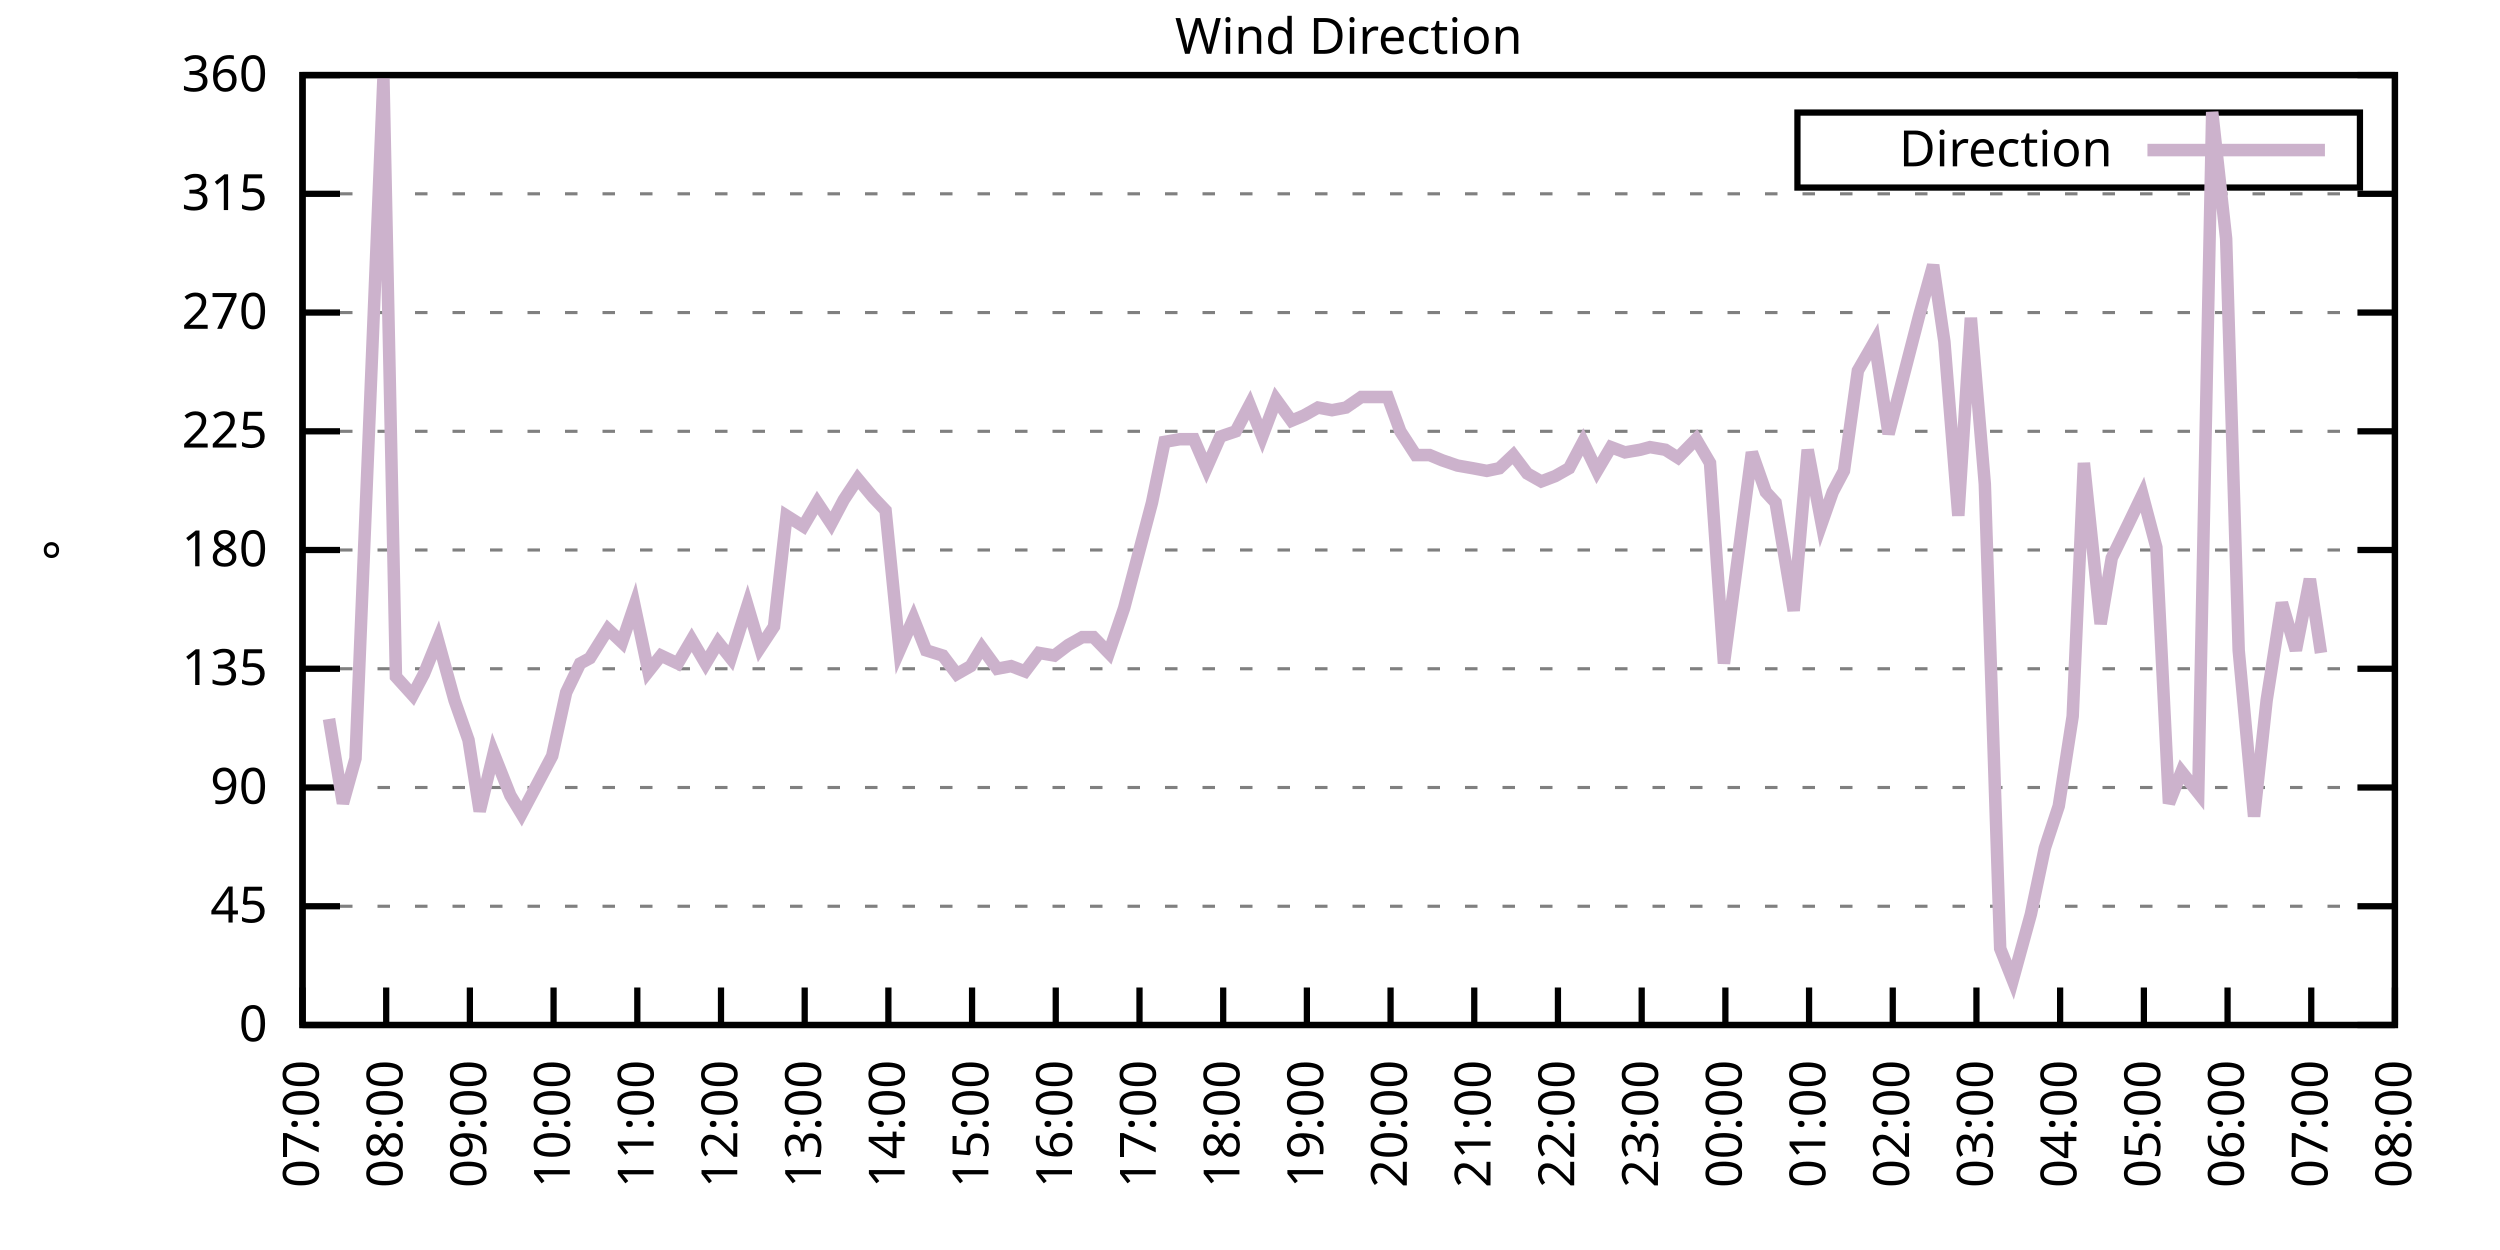
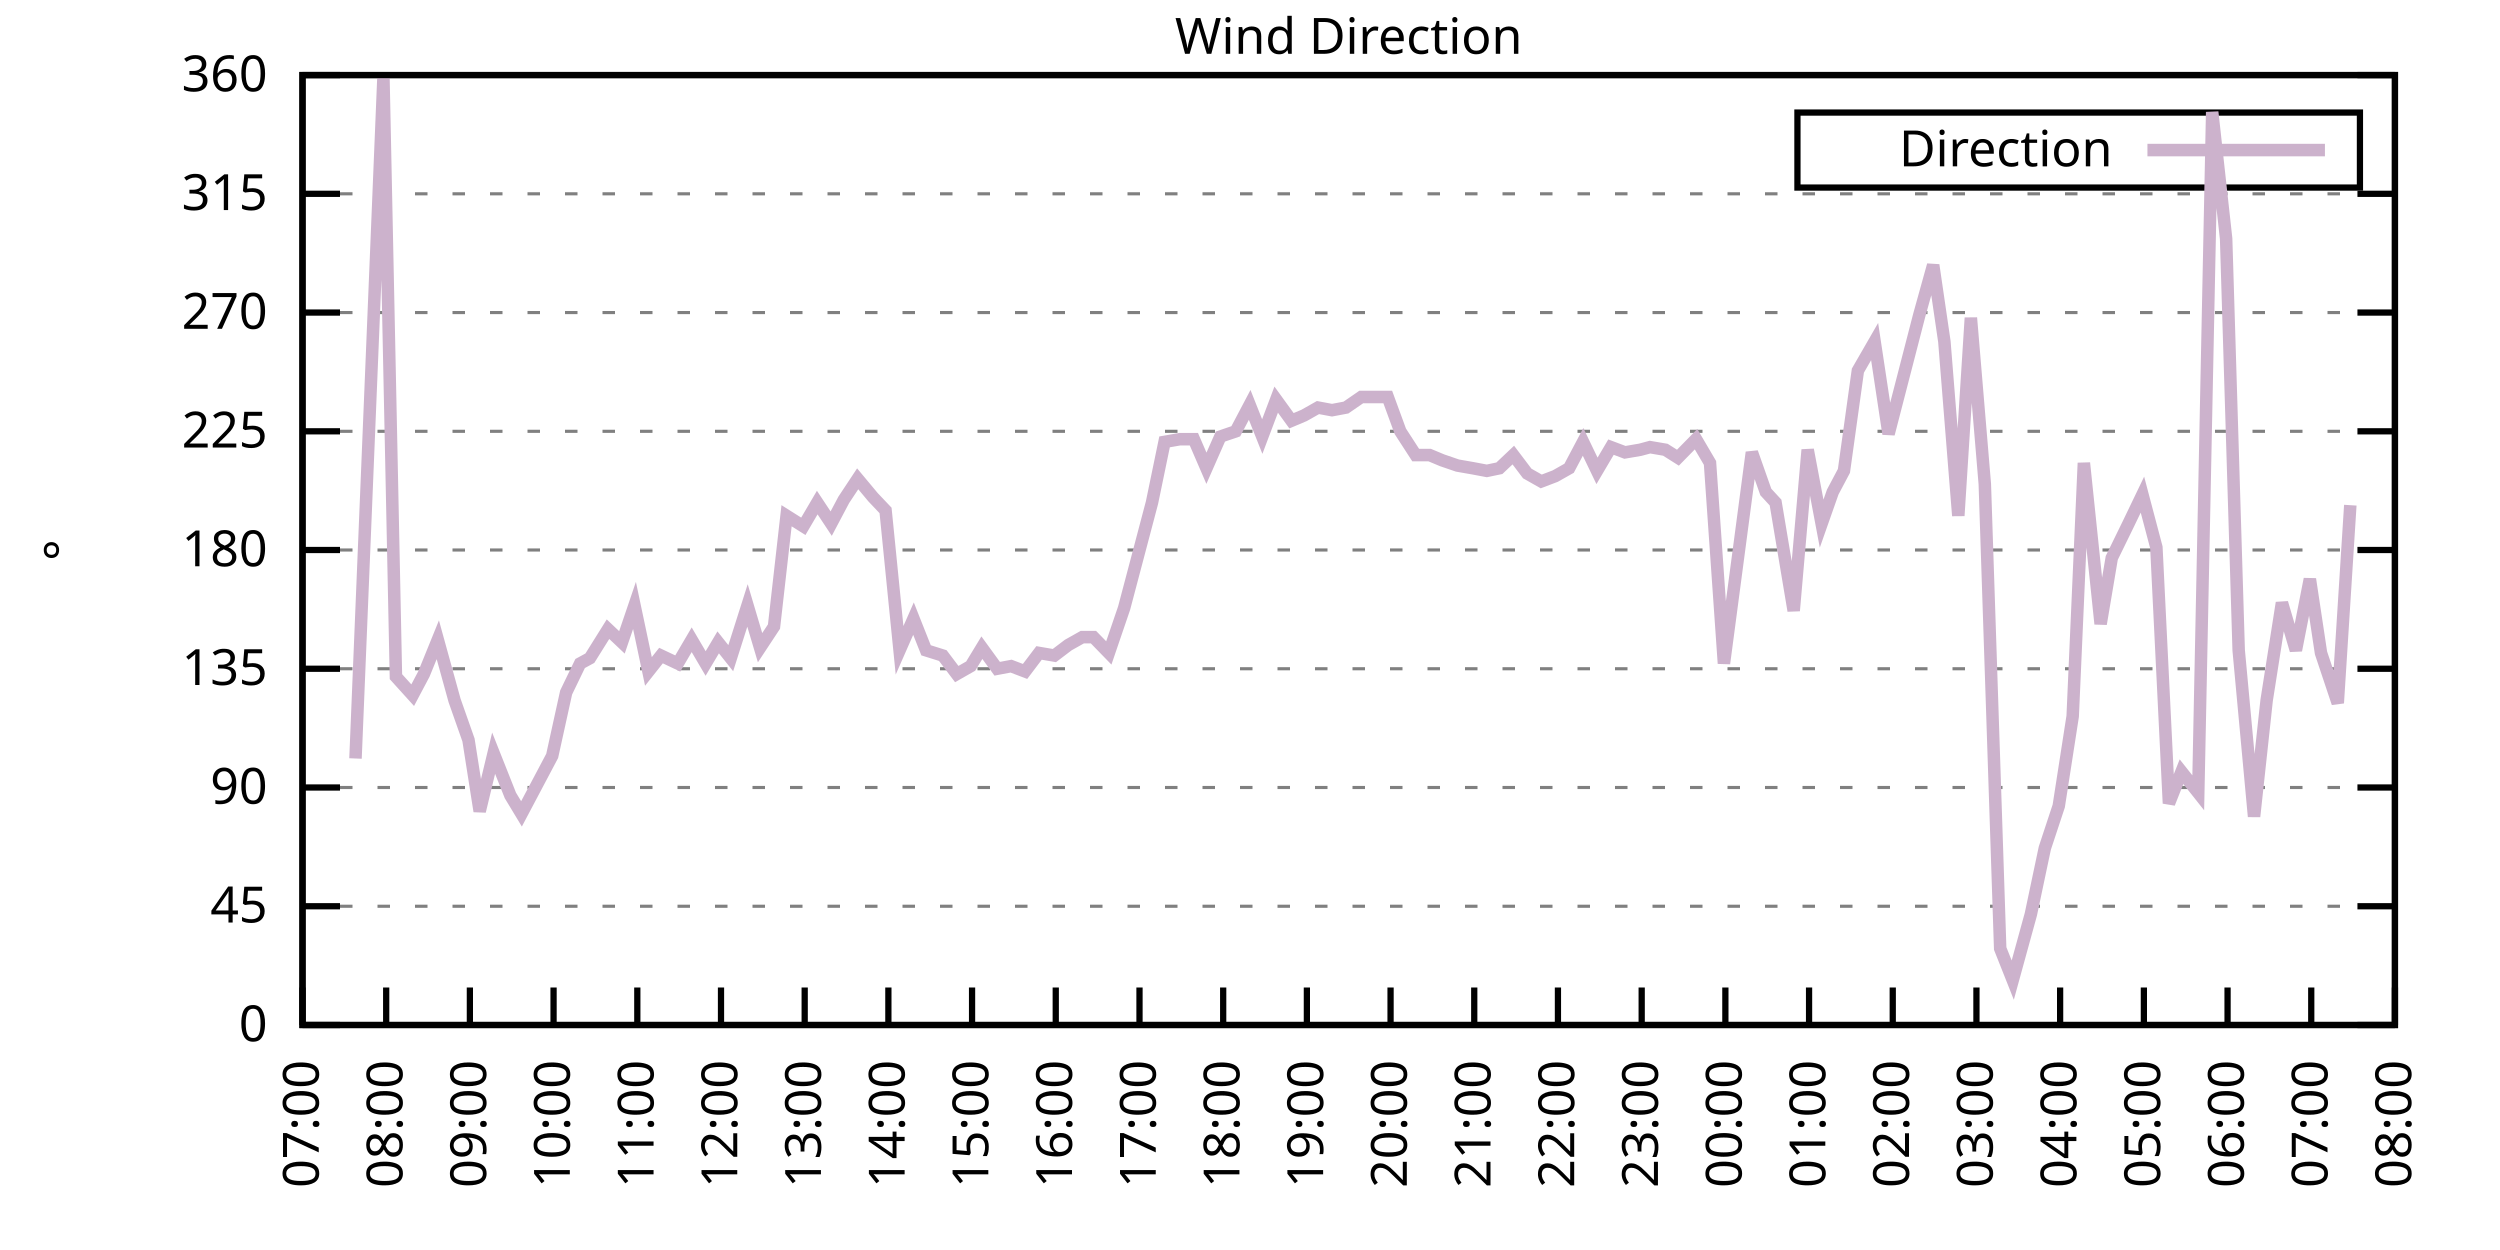
<svg xmlns="http://www.w3.org/2000/svg" xmlns:xlink="http://www.w3.org/1999/xlink" width="400" height="200" viewBox="0 0 400 200">
  <g id="gnuplot_canvas">
    <rect x="0" y="0" width="400" height="200" fill="none" />
    <defs>
      <circle id="gpDot" r="0.5" stroke-width="0.5" stroke="currentColor" />
      <path id="gpPt0" stroke-width="0.333" stroke="currentColor" d="M-1,0 h2 M0,-1 v2" />
      <path id="gpPt1" stroke-width="0.333" stroke="currentColor" d="M-1,-1 L1,1 M1,-1 L-1,1" />
      <path id="gpPt2" stroke-width="0.333" stroke="currentColor" d="M-1,0 L1,0 M0,-1 L0,1 M-1,-1 L1,1 M-1,1 L1,-1" />
      <rect id="gpPt3" stroke-width="0.333" stroke="currentColor" x="-1" y="-1" width="2" height="2" />
      <rect id="gpPt4" stroke-width="0.333" stroke="currentColor" fill="currentColor" x="-1" y="-1" width="2" height="2" />
      <circle id="gpPt5" stroke-width="0.333" stroke="currentColor" cx="0" cy="0" r="1" />
      <use xlink:href="#gpPt5" id="gpPt6" fill="currentColor" stroke="none" />
      <path id="gpPt7" stroke-width="0.333" stroke="currentColor" d="M0,-1.33 L-1.33,0.67 L1.33,0.67 z" />
      <use xlink:href="#gpPt7" id="gpPt8" fill="currentColor" stroke="none" />
      <use xlink:href="#gpPt7" id="gpPt9" stroke="currentColor" transform="rotate(180)" />
      <use xlink:href="#gpPt9" id="gpPt10" fill="currentColor" stroke="none" />
      <use xlink:href="#gpPt3" id="gpPt11" stroke="currentColor" transform="rotate(45)" />
      <use xlink:href="#gpPt11" id="gpPt12" fill="currentColor" stroke="none" />
      <path id="gpPt13" stroke-width="0.333" stroke="currentColor" d="M0,1.330 L1.265,0.411 L0.782,-1.067 L-0.782,-1.076 L-1.265,0.411 z" />
      <use xlink:href="#gpPt13" id="gpPt14" fill="currentColor" stroke="none" />
      <filter id="textbox" filterUnits="objectBoundingBox" x="0" y="0" height="1" width="1">
        <feFlood flood-color="white" flood-opacity="1" result="bgnd" />
        <feComposite in="SourceGraphic" in2="bgnd" operator="atop" />
      </filter>
      <filter id="greybox" filterUnits="objectBoundingBox" x="0" y="0" height="1" width="1">
        <feFlood flood-color="lightgrey" flood-opacity="1" result="grey" />
        <feComposite in="SourceGraphic" in2="grey" operator="atop" />
      </filter>
    </defs>
    <g fill="none" color="white" stroke="currentColor" stroke-width="1.00" stroke-linecap="butt" stroke-linejoin="miter">
</g>
    <g fill="none" color="black" stroke="currentColor" stroke-width="1.00" stroke-linecap="butt" stroke-linejoin="miter">
      <g stroke="none" shape-rendering="crispEdges">
        <polygon fill="rgb(255, 255, 255)" points="48.40,164.00 383.18,164.00 383.18,12.02 48.40,12.02 " />
      </g>
    </g>
    <g fill="none" color="black" stroke="currentColor" stroke-width="1.00" stroke-linecap="butt" stroke-linejoin="miter">
</g>
    <g fill="none" color="black" stroke="black" stroke-width="0.50" stroke-linecap="butt" stroke-linejoin="miter">
</g>
    <g fill="none" color="gray" stroke="currentColor" stroke-width="0.50" stroke-linecap="butt" stroke-linejoin="miter">
      <path stroke="gray" stroke-dasharray="2,4" class="gridline" d="M48.40,164.00 L383.19,164.00  " />
    </g>
    <g fill="none" color="gray" stroke="gray" stroke-width="1.00" stroke-linecap="butt" stroke-linejoin="miter">
</g>
    <g fill="none" color="black" stroke="currentColor" stroke-width="1.00" stroke-linecap="butt" stroke-linejoin="miter">
      <path stroke="black" d="M48.40,164.00 L54.40,164.00 M383.19,164.00 L377.19,164.00  " />
      <g transform="translate(42.80,166.60)" stroke="none" fill="black" font-family="Sans" font-size="8.00" text-anchor="end">
        <text>
          <tspan font-family="Sans"> 0</tspan>
        </text>
      </g>
    </g>
    <g fill="none" color="black" stroke="currentColor" stroke-width="1.00" stroke-linecap="butt" stroke-linejoin="miter">
</g>
    <g fill="none" color="black" stroke="black" stroke-width="0.50" stroke-linecap="butt" stroke-linejoin="miter">
</g>
    <g fill="none" color="gray" stroke="currentColor" stroke-width="0.50" stroke-linecap="butt" stroke-linejoin="miter">
      <path stroke="gray" stroke-dasharray="2,4" class="gridline" d="M48.40,145.00 L383.19,145.00  " />
    </g>
    <g fill="none" color="gray" stroke="gray" stroke-width="1.00" stroke-linecap="butt" stroke-linejoin="miter">
</g>
    <g fill="none" color="black" stroke="currentColor" stroke-width="1.00" stroke-linecap="butt" stroke-linejoin="miter">
      <path stroke="black" d="M48.40,145.00 L54.40,145.00 M383.19,145.00 L377.19,145.00  " />
      <g transform="translate(42.80,147.60)" stroke="none" fill="black" font-family="Sans" font-size="8.00" text-anchor="end">
        <text>
          <tspan font-family="Sans"> 45</tspan>
        </text>
      </g>
    </g>
    <g fill="none" color="black" stroke="currentColor" stroke-width="1.00" stroke-linecap="butt" stroke-linejoin="miter">
</g>
    <g fill="none" color="black" stroke="black" stroke-width="0.50" stroke-linecap="butt" stroke-linejoin="miter">
</g>
    <g fill="none" color="gray" stroke="currentColor" stroke-width="0.50" stroke-linecap="butt" stroke-linejoin="miter">
      <path stroke="gray" stroke-dasharray="2,4" class="gridline" d="M48.40,126.00 L383.19,126.00  " />
    </g>
    <g fill="none" color="gray" stroke="gray" stroke-width="1.00" stroke-linecap="butt" stroke-linejoin="miter">
</g>
    <g fill="none" color="black" stroke="currentColor" stroke-width="1.00" stroke-linecap="butt" stroke-linejoin="miter">
      <path stroke="black" d="M48.40,126.00 L54.40,126.00 M383.19,126.00 L377.19,126.00  " />
      <g transform="translate(42.80,128.60)" stroke="none" fill="black" font-family="Sans" font-size="8.00" text-anchor="end">
        <text>
          <tspan font-family="Sans"> 90</tspan>
        </text>
      </g>
    </g>
    <g fill="none" color="black" stroke="currentColor" stroke-width="1.00" stroke-linecap="butt" stroke-linejoin="miter">
</g>
    <g fill="none" color="black" stroke="black" stroke-width="0.50" stroke-linecap="butt" stroke-linejoin="miter">
</g>
    <g fill="none" color="gray" stroke="currentColor" stroke-width="0.50" stroke-linecap="butt" stroke-linejoin="miter">
      <path stroke="gray" stroke-dasharray="2,4" class="gridline" d="M48.40,107.00 L383.19,107.00  " />
    </g>
    <g fill="none" color="gray" stroke="gray" stroke-width="1.00" stroke-linecap="butt" stroke-linejoin="miter">
</g>
    <g fill="none" color="black" stroke="currentColor" stroke-width="1.00" stroke-linecap="butt" stroke-linejoin="miter">
      <path stroke="black" d="M48.40,107.00 L54.40,107.00 M383.19,107.00 L377.19,107.00  " />
      <g transform="translate(42.80,109.60)" stroke="none" fill="black" font-family="Sans" font-size="8.00" text-anchor="end">
        <text>
          <tspan font-family="Sans"> 135</tspan>
        </text>
      </g>
    </g>
    <g fill="none" color="black" stroke="currentColor" stroke-width="1.00" stroke-linecap="butt" stroke-linejoin="miter">
</g>
    <g fill="none" color="black" stroke="black" stroke-width="0.50" stroke-linecap="butt" stroke-linejoin="miter">
</g>
    <g fill="none" color="gray" stroke="currentColor" stroke-width="0.50" stroke-linecap="butt" stroke-linejoin="miter">
      <path stroke="gray" stroke-dasharray="2,4" class="gridline" d="M48.40,88.00 L383.19,88.00  " />
    </g>
    <g fill="none" color="gray" stroke="gray" stroke-width="1.00" stroke-linecap="butt" stroke-linejoin="miter">
</g>
    <g fill="none" color="black" stroke="currentColor" stroke-width="1.00" stroke-linecap="butt" stroke-linejoin="miter">
      <path stroke="black" d="M48.40,88.00 L54.40,88.00 M383.19,88.00 L377.19,88.00  " />
      <g transform="translate(42.80,90.60)" stroke="none" fill="black" font-family="Sans" font-size="8.00" text-anchor="end">
        <text>
          <tspan font-family="Sans"> 180</tspan>
        </text>
      </g>
    </g>
    <g fill="none" color="black" stroke="currentColor" stroke-width="1.00" stroke-linecap="butt" stroke-linejoin="miter">
</g>
    <g fill="none" color="black" stroke="black" stroke-width="0.50" stroke-linecap="butt" stroke-linejoin="miter">
</g>
    <g fill="none" color="gray" stroke="currentColor" stroke-width="0.50" stroke-linecap="butt" stroke-linejoin="miter">
      <path stroke="gray" stroke-dasharray="2,4" class="gridline" d="M48.40,69.01 L383.19,69.01  " />
    </g>
    <g fill="none" color="gray" stroke="gray" stroke-width="1.00" stroke-linecap="butt" stroke-linejoin="miter">
</g>
    <g fill="none" color="black" stroke="currentColor" stroke-width="1.00" stroke-linecap="butt" stroke-linejoin="miter">
      <path stroke="black" d="M48.40,69.01 L54.40,69.01 M383.19,69.01 L377.19,69.01  " />
      <g transform="translate(42.80,71.61)" stroke="none" fill="black" font-family="Sans" font-size="8.00" text-anchor="end">
        <text>
          <tspan font-family="Sans"> 225</tspan>
        </text>
      </g>
    </g>
    <g fill="none" color="black" stroke="currentColor" stroke-width="1.00" stroke-linecap="butt" stroke-linejoin="miter">
</g>
    <g fill="none" color="black" stroke="black" stroke-width="0.50" stroke-linecap="butt" stroke-linejoin="miter">
</g>
    <g fill="none" color="gray" stroke="currentColor" stroke-width="0.50" stroke-linecap="butt" stroke-linejoin="miter">
      <path stroke="gray" stroke-dasharray="2,4" class="gridline" d="M48.40,50.01 L383.19,50.01  " />
    </g>
    <g fill="none" color="gray" stroke="gray" stroke-width="1.00" stroke-linecap="butt" stroke-linejoin="miter">
</g>
    <g fill="none" color="black" stroke="currentColor" stroke-width="1.00" stroke-linecap="butt" stroke-linejoin="miter">
      <path stroke="black" d="M48.40,50.01 L54.40,50.01 M383.19,50.01 L377.19,50.01  " />
      <g transform="translate(42.80,52.61)" stroke="none" fill="black" font-family="Sans" font-size="8.00" text-anchor="end">
        <text>
          <tspan font-family="Sans"> 270</tspan>
        </text>
      </g>
    </g>
    <g fill="none" color="black" stroke="currentColor" stroke-width="1.00" stroke-linecap="butt" stroke-linejoin="miter">
</g>
    <g fill="none" color="black" stroke="black" stroke-width="0.50" stroke-linecap="butt" stroke-linejoin="miter">
</g>
    <g fill="none" color="gray" stroke="currentColor" stroke-width="0.50" stroke-linecap="butt" stroke-linejoin="miter">
      <path stroke="gray" stroke-dasharray="2,4" class="gridline" d="M48.40,31.01 L383.19,31.01  " />
    </g>
    <g fill="none" color="gray" stroke="gray" stroke-width="1.00" stroke-linecap="butt" stroke-linejoin="miter">
</g>
    <g fill="none" color="black" stroke="currentColor" stroke-width="1.00" stroke-linecap="butt" stroke-linejoin="miter">
      <path stroke="black" d="M48.40,31.01 L54.40,31.01 M383.19,31.01 L377.19,31.01  " />
      <g transform="translate(42.80,33.61)" stroke="none" fill="black" font-family="Sans" font-size="8.00" text-anchor="end">
        <text>
          <tspan font-family="Sans"> 315</tspan>
        </text>
      </g>
    </g>
    <g fill="none" color="black" stroke="currentColor" stroke-width="1.00" stroke-linecap="butt" stroke-linejoin="miter">
</g>
    <g fill="none" color="black" stroke="black" stroke-width="0.50" stroke-linecap="butt" stroke-linejoin="miter">
</g>
    <g fill="none" color="gray" stroke="currentColor" stroke-width="0.50" stroke-linecap="butt" stroke-linejoin="miter">
      <path stroke="gray" stroke-dasharray="2,4" class="gridline" d="M48.40,12.01 L383.19,12.01  " />
    </g>
    <g fill="none" color="gray" stroke="gray" stroke-width="1.00" stroke-linecap="butt" stroke-linejoin="miter">
</g>
    <g fill="none" color="black" stroke="currentColor" stroke-width="1.00" stroke-linecap="butt" stroke-linejoin="miter">
      <path stroke="black" d="M48.40,12.01 L54.40,12.01 M383.19,12.01 L377.19,12.01  " />
      <g transform="translate(42.80,14.61)" stroke="none" fill="black" font-family="Sans" font-size="8.00" text-anchor="end">
        <text>
          <tspan font-family="Sans"> 360</tspan>
        </text>
      </g>
    </g>
    <g fill="none" color="black" stroke="currentColor" stroke-width="1.00" stroke-linecap="butt" stroke-linejoin="miter">
      <path stroke="black" d="M48.40,164.00 L48.40,158.00  " />
      <g transform="translate(51.00,169.60) rotate(270.00)" stroke="none" fill="black" font-family="Sans" font-size="8.00" text-anchor="end">
        <text>
          <tspan font-family="Sans">07:00</tspan>
        </text>
      </g>
    </g>
    <g fill="none" color="black" stroke="currentColor" stroke-width="1.00" stroke-linecap="butt" stroke-linejoin="miter">
      <path stroke="black" d="M61.79,164.00 L61.79,158.00  " />
      <g transform="translate(64.39,169.60) rotate(270.00)" stroke="none" fill="black" font-family="Sans" font-size="8.00" text-anchor="end">
        <text>
          <tspan font-family="Sans">08:00</tspan>
        </text>
      </g>
    </g>
    <g fill="none" color="black" stroke="currentColor" stroke-width="1.00" stroke-linecap="butt" stroke-linejoin="miter">
      <path stroke="black" d="M75.18,164.00 L75.18,158.00  " />
      <g transform="translate(77.78,169.60) rotate(270.00)" stroke="none" fill="black" font-family="Sans" font-size="8.00" text-anchor="end">
        <text>
          <tspan font-family="Sans">09:00</tspan>
        </text>
      </g>
    </g>
    <g fill="none" color="black" stroke="currentColor" stroke-width="1.00" stroke-linecap="butt" stroke-linejoin="miter">
      <path stroke="black" d="M88.57,164.00 L88.57,158.00  " />
      <g transform="translate(91.17,169.60) rotate(270.00)" stroke="none" fill="black" font-family="Sans" font-size="8.00" text-anchor="end">
        <text>
          <tspan font-family="Sans">10:00</tspan>
        </text>
      </g>
    </g>
    <g fill="none" color="black" stroke="currentColor" stroke-width="1.00" stroke-linecap="butt" stroke-linejoin="miter">
      <path stroke="black" d="M101.97,164.00 L101.97,158.00  " />
      <g transform="translate(104.57,169.60) rotate(270.00)" stroke="none" fill="black" font-family="Sans" font-size="8.00" text-anchor="end">
        <text>
          <tspan font-family="Sans">11:00</tspan>
        </text>
      </g>
    </g>
    <g fill="none" color="black" stroke="currentColor" stroke-width="1.00" stroke-linecap="butt" stroke-linejoin="miter">
      <path stroke="black" d="M115.36,164.00 L115.36,158.00  " />
      <g transform="translate(117.96,169.60) rotate(270.00)" stroke="none" fill="black" font-family="Sans" font-size="8.00" text-anchor="end">
        <text>
          <tspan font-family="Sans">12:00</tspan>
        </text>
      </g>
    </g>
    <g fill="none" color="black" stroke="currentColor" stroke-width="1.00" stroke-linecap="butt" stroke-linejoin="miter">
      <path stroke="black" d="M128.75,164.00 L128.75,158.00  " />
      <g transform="translate(131.35,169.60) rotate(270.00)" stroke="none" fill="black" font-family="Sans" font-size="8.00" text-anchor="end">
        <text>
          <tspan font-family="Sans">13:00</tspan>
        </text>
      </g>
    </g>
    <g fill="none" color="black" stroke="currentColor" stroke-width="1.00" stroke-linecap="butt" stroke-linejoin="miter">
      <path stroke="black" d="M142.14,164.00 L142.14,158.00  " />
      <g transform="translate(144.74,169.60) rotate(270.00)" stroke="none" fill="black" font-family="Sans" font-size="8.00" text-anchor="end">
        <text>
          <tspan font-family="Sans">14:00</tspan>
        </text>
      </g>
    </g>
    <g fill="none" color="black" stroke="currentColor" stroke-width="1.00" stroke-linecap="butt" stroke-linejoin="miter">
      <path stroke="black" d="M155.53,164.00 L155.53,158.00  " />
      <g transform="translate(158.13,169.60) rotate(270.00)" stroke="none" fill="black" font-family="Sans" font-size="8.00" text-anchor="end">
        <text>
          <tspan font-family="Sans">15:00</tspan>
        </text>
      </g>
    </g>
    <g fill="none" color="black" stroke="currentColor" stroke-width="1.00" stroke-linecap="butt" stroke-linejoin="miter">
      <path stroke="black" d="M168.92,164.00 L168.92,158.00  " />
      <g transform="translate(171.52,169.60) rotate(270.00)" stroke="none" fill="black" font-family="Sans" font-size="8.00" text-anchor="end">
        <text>
          <tspan font-family="Sans">16:00</tspan>
        </text>
      </g>
    </g>
    <g fill="none" color="black" stroke="currentColor" stroke-width="1.00" stroke-linecap="butt" stroke-linejoin="miter">
      <path stroke="black" d="M182.32,164.00 L182.32,158.00  " />
      <g transform="translate(184.92,169.60) rotate(270.00)" stroke="none" fill="black" font-family="Sans" font-size="8.00" text-anchor="end">
        <text>
          <tspan font-family="Sans">17:00</tspan>
        </text>
      </g>
    </g>
    <g fill="none" color="black" stroke="currentColor" stroke-width="1.00" stroke-linecap="butt" stroke-linejoin="miter">
      <path stroke="black" d="M195.71,164.00 L195.71,158.00  " />
      <g transform="translate(198.31,169.60) rotate(270.00)" stroke="none" fill="black" font-family="Sans" font-size="8.00" text-anchor="end">
        <text>
          <tspan font-family="Sans">18:00</tspan>
        </text>
      </g>
    </g>
    <g fill="none" color="black" stroke="currentColor" stroke-width="1.00" stroke-linecap="butt" stroke-linejoin="miter">
      <path stroke="black" d="M209.10,164.00 L209.10,158.00  " />
      <g transform="translate(211.70,169.60) rotate(270.00)" stroke="none" fill="black" font-family="Sans" font-size="8.00" text-anchor="end">
        <text>
          <tspan font-family="Sans">19:00</tspan>
        </text>
      </g>
    </g>
    <g fill="none" color="black" stroke="currentColor" stroke-width="1.00" stroke-linecap="butt" stroke-linejoin="miter">
      <path stroke="black" d="M222.49,164.00 L222.49,158.00  " />
      <g transform="translate(225.09,169.60) rotate(270.00)" stroke="none" fill="black" font-family="Sans" font-size="8.00" text-anchor="end">
        <text>
          <tspan font-family="Sans">20:00</tspan>
        </text>
      </g>
    </g>
    <g fill="none" color="black" stroke="currentColor" stroke-width="1.00" stroke-linecap="butt" stroke-linejoin="miter">
      <path stroke="black" d="M235.88,164.00 L235.88,158.00  " />
      <g transform="translate(238.48,169.60) rotate(270.00)" stroke="none" fill="black" font-family="Sans" font-size="8.00" text-anchor="end">
        <text>
          <tspan font-family="Sans">21:00</tspan>
        </text>
      </g>
    </g>
    <g fill="none" color="black" stroke="currentColor" stroke-width="1.00" stroke-linecap="butt" stroke-linejoin="miter">
      <path stroke="black" d="M249.27,164.00 L249.27,158.00  " />
      <g transform="translate(251.87,169.60) rotate(270.00)" stroke="none" fill="black" font-family="Sans" font-size="8.00" text-anchor="end">
        <text>
          <tspan font-family="Sans">22:00</tspan>
        </text>
      </g>
    </g>
    <g fill="none" color="black" stroke="currentColor" stroke-width="1.00" stroke-linecap="butt" stroke-linejoin="miter">
      <path stroke="black" d="M262.67,164.00 L262.67,158.00  " />
      <g transform="translate(265.27,169.60) rotate(270.00)" stroke="none" fill="black" font-family="Sans" font-size="8.00" text-anchor="end">
        <text>
          <tspan font-family="Sans">23:00</tspan>
        </text>
      </g>
    </g>
    <g fill="none" color="black" stroke="currentColor" stroke-width="1.00" stroke-linecap="butt" stroke-linejoin="miter">
      <path stroke="black" d="M276.06,164.00 L276.06,158.00  " />
      <g transform="translate(278.66,169.60) rotate(270.00)" stroke="none" fill="black" font-family="Sans" font-size="8.00" text-anchor="end">
        <text>
          <tspan font-family="Sans">00:00</tspan>
        </text>
      </g>
    </g>
    <g fill="none" color="black" stroke="currentColor" stroke-width="1.00" stroke-linecap="butt" stroke-linejoin="miter">
      <path stroke="black" d="M289.45,164.00 L289.45,158.00  " />
      <g transform="translate(292.05,169.60) rotate(270.00)" stroke="none" fill="black" font-family="Sans" font-size="8.00" text-anchor="end">
        <text>
          <tspan font-family="Sans">01:00</tspan>
        </text>
      </g>
    </g>
    <g fill="none" color="black" stroke="currentColor" stroke-width="1.00" stroke-linecap="butt" stroke-linejoin="miter">
      <path stroke="black" d="M302.84,164.00 L302.84,158.00  " />
      <g transform="translate(305.44,169.60) rotate(270.00)" stroke="none" fill="black" font-family="Sans" font-size="8.00" text-anchor="end">
        <text>
          <tspan font-family="Sans">02:00</tspan>
        </text>
      </g>
    </g>
    <g fill="none" color="black" stroke="currentColor" stroke-width="1.00" stroke-linecap="butt" stroke-linejoin="miter">
      <path stroke="black" d="M316.23,164.00 L316.23,158.00  " />
      <g transform="translate(318.83,169.60) rotate(270.00)" stroke="none" fill="black" font-family="Sans" font-size="8.00" text-anchor="end">
        <text>
          <tspan font-family="Sans">03:00</tspan>
        </text>
      </g>
    </g>
    <g fill="none" color="black" stroke="currentColor" stroke-width="1.00" stroke-linecap="butt" stroke-linejoin="miter">
      <path stroke="black" d="M329.62,164.00 L329.62,158.00  " />
      <g transform="translate(332.22,169.60) rotate(270.00)" stroke="none" fill="black" font-family="Sans" font-size="8.00" text-anchor="end">
        <text>
          <tspan font-family="Sans">04:00</tspan>
        </text>
      </g>
    </g>
    <g fill="none" color="black" stroke="currentColor" stroke-width="1.00" stroke-linecap="butt" stroke-linejoin="miter">
      <path stroke="black" d="M343.02,164.00 L343.02,158.00  " />
      <g transform="translate(345.62,169.60) rotate(270.00)" stroke="none" fill="black" font-family="Sans" font-size="8.00" text-anchor="end">
        <text>
          <tspan font-family="Sans">05:00</tspan>
        </text>
      </g>
    </g>
    <g fill="none" color="black" stroke="currentColor" stroke-width="1.00" stroke-linecap="butt" stroke-linejoin="miter">
      <path stroke="black" d="M356.41,164.00 L356.41,158.00  " />
      <g transform="translate(359.01,169.60) rotate(270.00)" stroke="none" fill="black" font-family="Sans" font-size="8.00" text-anchor="end">
        <text>
          <tspan font-family="Sans">06:00</tspan>
        </text>
      </g>
    </g>
    <g fill="none" color="black" stroke="currentColor" stroke-width="1.00" stroke-linecap="butt" stroke-linejoin="miter">
      <path stroke="black" d="M369.80,164.00 L369.80,158.00  " />
      <g transform="translate(372.40,169.60) rotate(270.00)" stroke="none" fill="black" font-family="Sans" font-size="8.00" text-anchor="end">
        <text>
          <tspan font-family="Sans">07:00</tspan>
        </text>
      </g>
    </g>
    <g fill="none" color="black" stroke="currentColor" stroke-width="1.00" stroke-linecap="butt" stroke-linejoin="miter">
      <path stroke="black" d="M383.19,164.00 L383.19,158.00  " />
      <g transform="translate(385.79,169.60) rotate(270.00)" stroke="none" fill="black" font-family="Sans" font-size="8.00" text-anchor="end">
        <text>
          <tspan font-family="Sans">08:00</tspan>
        </text>
      </g>
    </g>
    <g fill="none" color="black" stroke="currentColor" stroke-width="1.00" stroke-linecap="butt" stroke-linejoin="miter">
</g>
    <g fill="none" color="black" stroke="currentColor" stroke-width="1.00" stroke-linecap="butt" stroke-linejoin="miter">
      <path stroke="black" d="M48.40,12.01 L48.40,164.00 L383.19,164.00 L383.19,12.01 L48.40,12.01 Z  " />
    </g>
    <g fill="none" color="black" stroke="currentColor" stroke-width="1.00" stroke-linecap="butt" stroke-linejoin="miter">
</g>
    <g fill="none" color="black" stroke="currentColor" stroke-width="1.00" stroke-linecap="butt" stroke-linejoin="miter">
      <path stroke="black" d="M287.59,30.01 L287.59,18.01 L377.59,18.01 L377.59,30.01 L287.59,30.01 Z  " />
    </g>
    <g id="Wind_direction_plot_1">
      <g fill="none" color="white" stroke="black" stroke-width="2.00" stroke-linecap="butt" stroke-linejoin="miter">
</g>
      <g fill="none" color="black" stroke="currentColor" stroke-width="2.00" stroke-linecap="butt" stroke-linejoin="miter">
        <g transform="translate(337.99,26.61)" stroke="none" fill="black" font-family="Sans" font-size="8.00" text-anchor="end">
          <text>
            <tspan font-family="Sans">Direction</tspan>
          </text>
        </g>
      </g>
      <g fill="none" color="black" stroke="currentColor" stroke-width="2.00" stroke-linecap="butt" stroke-linejoin="miter">
-         <path stroke="rgb(204, 178, 204)" d="M343.59,24.01 L371.99,24.01 M52.64,115.03 L54.87,128.54 L56.88,121.36 L61.35,12.43 L63.35,108.27 L66.03,111.23   L67.82,107.85 L70.05,102.36 L72.73,112.07 L74.96,118.40 L76.75,129.80 L78.98,120.51 L81.66,127.27 L83.44,130.22   L88.35,120.94 L90.58,110.80 L92.82,106.16 L94.38,105.31 L97.28,100.67 L99.51,102.78 L101.52,96.87 L103.75,107.43   L105.76,104.89 L108.44,106.16 L110.67,102.36 L112.90,106.16 L114.91,102.78 L116.92,105.31 L119.60,96.87 L121.61,103.63   L123.84,100.25 L125.85,82.52 L128.53,84.21 L130.76,80.41 L132.99,83.78 L135.00,79.98 L137.23,76.61 L139.69,79.56   L141.69,81.67 L143.93,104.05 L146.16,98.98 L148.17,104.05 L150.85,104.89 L153.08,107.85 L155.31,106.58 L157.10,103.63   L159.55,107.00 L161.78,106.58 L164.01,107.43 L166.25,104.47 L168.70,104.89 L170.93,103.20 L173.17,101.94 L174.95,101.94   L177.41,104.47 L179.86,97.29 L181.87,89.69 L184.32,80.41 L186.33,70.70 L188.79,70.27 L191.02,70.27 L193.03,74.92   L195.26,69.85 L197.72,69.01 L199.95,64.78 L201.96,69.85 L204.19,63.94 L206.64,67.32 L208.65,66.47 L210.88,65.21   L213.12,65.63 L215.35,65.21 L217.80,63.52 L219.81,63.52 L222.04,63.52 L224.05,69.01 L226.51,72.81 L228.74,72.81   L230.75,73.65 L233.20,74.49 L235.66,74.92 L237.89,75.34 L239.90,74.92 L242.13,72.81 L244.36,75.76 L246.60,77.03   L248.83,76.18 L251.06,74.92 L253.29,70.70 L255.52,75.34 L257.76,71.54 L259.99,72.38 L262.44,71.96 L264.00,71.54   L266.46,71.96 L268.47,73.23 L271.37,70.27 L273.60,74.07 L275.83,106.16 L280.30,72.38 L282.53,78.72 L284.09,80.41   L286.99,97.72 L289.23,71.96 L291.46,83.78 L293.24,78.72 L295.03,75.34 L297.26,59.30 L299.94,54.65 L302.17,69.43   L307.08,50.43 L309.31,42.41 L311.10,54.65 L313.33,82.52 L315.34,50.85 L317.57,77.45 L320.03,151.76 L322.04,156.82   L324.94,146.27 L327.17,135.71 L329.40,128.96 L331.63,114.60 L333.42,74.07 L336.10,99.83 L337.88,89.27 L340.56,83.78   L342.79,79.14 L345.02,87.58 L347.03,128.54 L349.04,123.47 L351.72,126.85 L353.95,17.92 L356.18,38.19 L358.19,104.05   L360.65,130.65 L362.66,112.07 L365.11,96.45 L367.34,104.05 L369.58,92.65 L371.36,104.47  " />
+         <path stroke="rgb(204, 178, 204)" d="M343.59,24.01 L371.99,24.01 M56.88,121.36 L61.35,12.43 L63.35,108.27 L66.03,111.23 L67.82,107.85 L70.05,102.36   L72.73,112.07 L74.96,118.40 L76.75,129.80 L78.98,120.51 L81.66,127.27 L83.44,130.22 L88.35,120.94 L90.58,110.80   L92.82,106.16 L94.38,105.31 L97.28,100.67 L99.51,102.78 L101.52,96.87 L103.75,107.43 L105.76,104.89 L108.44,106.16   L110.67,102.36 L112.90,106.16 L114.91,102.78 L116.92,105.31 L119.60,96.87 L121.61,103.63 L123.84,100.25 L125.85,82.52   L128.53,84.21 L130.76,80.41 L132.99,83.78 L135.00,79.98 L137.23,76.61 L139.69,79.56 L141.69,81.67 L143.93,104.05   L146.16,98.98 L148.17,104.05 L150.85,104.89 L153.08,107.85 L155.31,106.58 L157.10,103.63 L159.55,107.00 L161.78,106.58   L164.01,107.43 L166.25,104.47 L168.70,104.89 L170.93,103.20 L173.17,101.94 L174.95,101.94 L177.41,104.47 L179.86,97.29   L181.87,89.69 L184.32,80.41 L186.33,70.70 L188.79,70.27 L191.02,70.27 L193.03,74.92 L195.26,69.85 L197.72,69.01   L199.95,64.78 L201.96,69.85 L204.19,63.94 L206.64,67.32 L208.65,66.47 L210.88,65.21 L213.12,65.63 L215.35,65.21   L217.80,63.52 L219.81,63.52 L222.04,63.52 L224.05,69.01 L226.51,72.81 L228.74,72.81 L230.75,73.65 L233.20,74.49   L235.66,74.92 L237.89,75.34 L239.90,74.92 L242.13,72.81 L244.36,75.76 L246.60,77.03 L248.83,76.18 L251.06,74.92   L253.29,70.70 L255.52,75.34 L257.76,71.54 L259.99,72.38 L262.44,71.96 L264.00,71.54 L266.46,71.96 L268.47,73.23   L271.37,70.27 L273.60,74.07 L275.83,106.16 L280.30,72.38 L282.53,78.72 L284.09,80.41 L286.99,97.72 L289.23,71.96   L291.46,83.78 L293.24,78.72 L295.03,75.34 L297.26,59.30 L299.94,54.65 L302.17,69.43 L307.08,50.43 L309.31,42.41   L311.10,54.65 L313.33,82.52 L315.34,50.85 L317.57,77.45 L320.03,151.76 L322.04,156.82 L324.94,146.27 L327.17,135.71   L329.40,128.96 L331.63,114.60 L333.42,74.07 L336.10,99.83 L337.88,89.27 L340.56,83.78 L342.79,79.14 L345.02,87.58   L347.03,128.54 L349.04,123.47 L351.72,126.85 L353.95,17.92 L356.18,38.19 L358.19,104.05 L360.65,130.65 L362.66,112.07   L365.11,96.45 L367.34,104.05 L369.58,92.65 L371.36,104.47 L374.04,112.49 L376.05,80.83  " />
      </g>
    </g>
    <g fill="none" color="black" stroke="currentColor" stroke-width="2.00" stroke-linecap="butt" stroke-linejoin="miter">
</g>
    <g fill="none" color="black" stroke="black" stroke-width="1.00" stroke-linecap="butt" stroke-linejoin="miter">
</g>
    <g fill="none" color="black" stroke="currentColor" stroke-width="1.00" stroke-linecap="butt" stroke-linejoin="miter">
      <path stroke="black" d="M48.40,12.01 L48.40,164.00 L383.19,164.00 L383.19,12.01 L48.40,12.01 Z  " />
      <g transform="translate(12.80,88.01) rotate(270.00)" stroke="none" fill="black" font-family="Sans" font-size="8.00" text-anchor="middle">
        <text>
          <tspan font-family="Sans">°</tspan>
        </text>
      </g>
    </g>
    <g fill="none" color="black" stroke="currentColor" stroke-width="1.00" stroke-linecap="butt" stroke-linejoin="miter">
</g>
    <g fill="none" color="black" stroke="currentColor" stroke-width="1.00" stroke-linecap="butt" stroke-linejoin="miter">
      <g transform="translate(215.79,8.61)" stroke="none" fill="black" font-family="Sans" font-size="8.00" text-anchor="middle">
        <text>
          <tspan font-family="Sans">Wind Direction</tspan>
        </text>
      </g>
    </g>
    <g fill="none" color="black" stroke="currentColor" stroke-width="1.00" stroke-linecap="butt" stroke-linejoin="miter">
</g>
  </g>
</svg>
